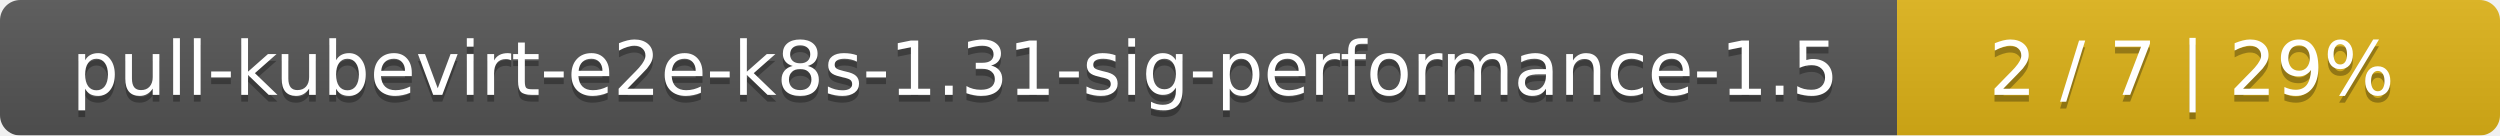
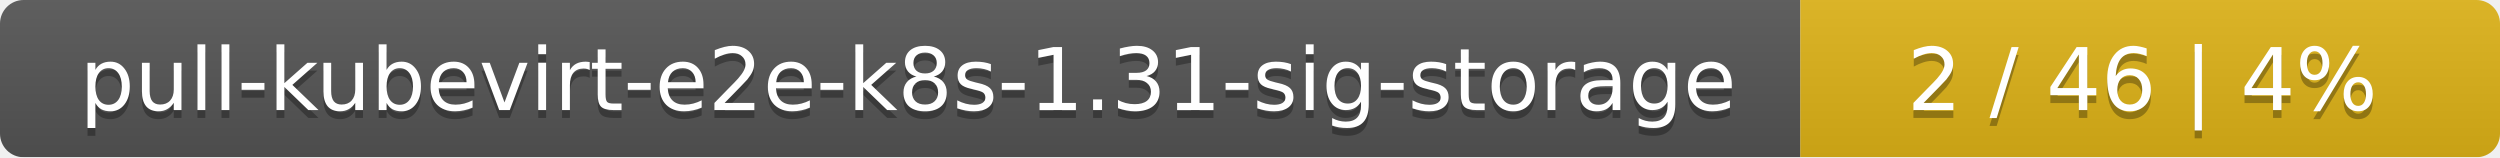
- <svg xmlns="http://www.w3.org/2000/svg" width="369" height="20">
+ <svg xmlns="http://www.w3.org/2000/svg" width="318" height="20">
  <linearGradient id="smooth" x2="0" y2="100%">
    <stop offset="0" stop-color="#bbb" stop-opacity=".1" />
    <stop offset="1" stop-opacity=".1" />
  </linearGradient>
  <mask id="round">
-     <rect width="369" height="20" rx="3" fill="#fff" />
+     <rect width="318" height="20" rx="3" fill="#fff" />
  </mask>
  <g mask="url(#round)">
-     <rect width="280" height="20" fill="#555" />
-     <rect x="280" width="89" height="20" fill="#dfb317" />
-     <rect width="369" height="20" fill="url(#smooth)" />
+     <rect width="229" height="20" fill="#555" />
+     <rect x="229" width="89" height="20" fill="#dfb317" />
+     <rect width="318" height="20" fill="url(#smooth)" />
  </g>
  <g fill="#fff" text-anchor="middle" font-family="DejaVu Sans,Verdana,Geneva,sans-serif" font-size="11">
-     <text x="141" y="15" fill="#010101" fill-opacity=".3">pull-kubevirt-e2e-k8s-1.31-sig-performance-1.5</text>
-     <text x="141" y="14">pull-kubevirt-e2e-k8s-1.31-sig-performance-1.5</text>
-     <text x="323.5" y="15" fill="#010101" fill-opacity=".3">2 / 7    |    29%</text>
-     <text x="323.5" y="14">2 / 7    |    29%</text>
+     <text x="115.5" y="15" fill="#010101" fill-opacity=".3">pull-kubevirt-e2e-k8s-1.31-sig-storage</text>
+     <text x="115.5" y="14">pull-kubevirt-e2e-k8s-1.31-sig-storage</text>
+     <text x="272.5" y="15" fill="#010101" fill-opacity=".3">2 / 46    |    4%</text>
+     <text x="272.5" y="14">2 / 46    |    4%</text>
  </g>
</svg>
